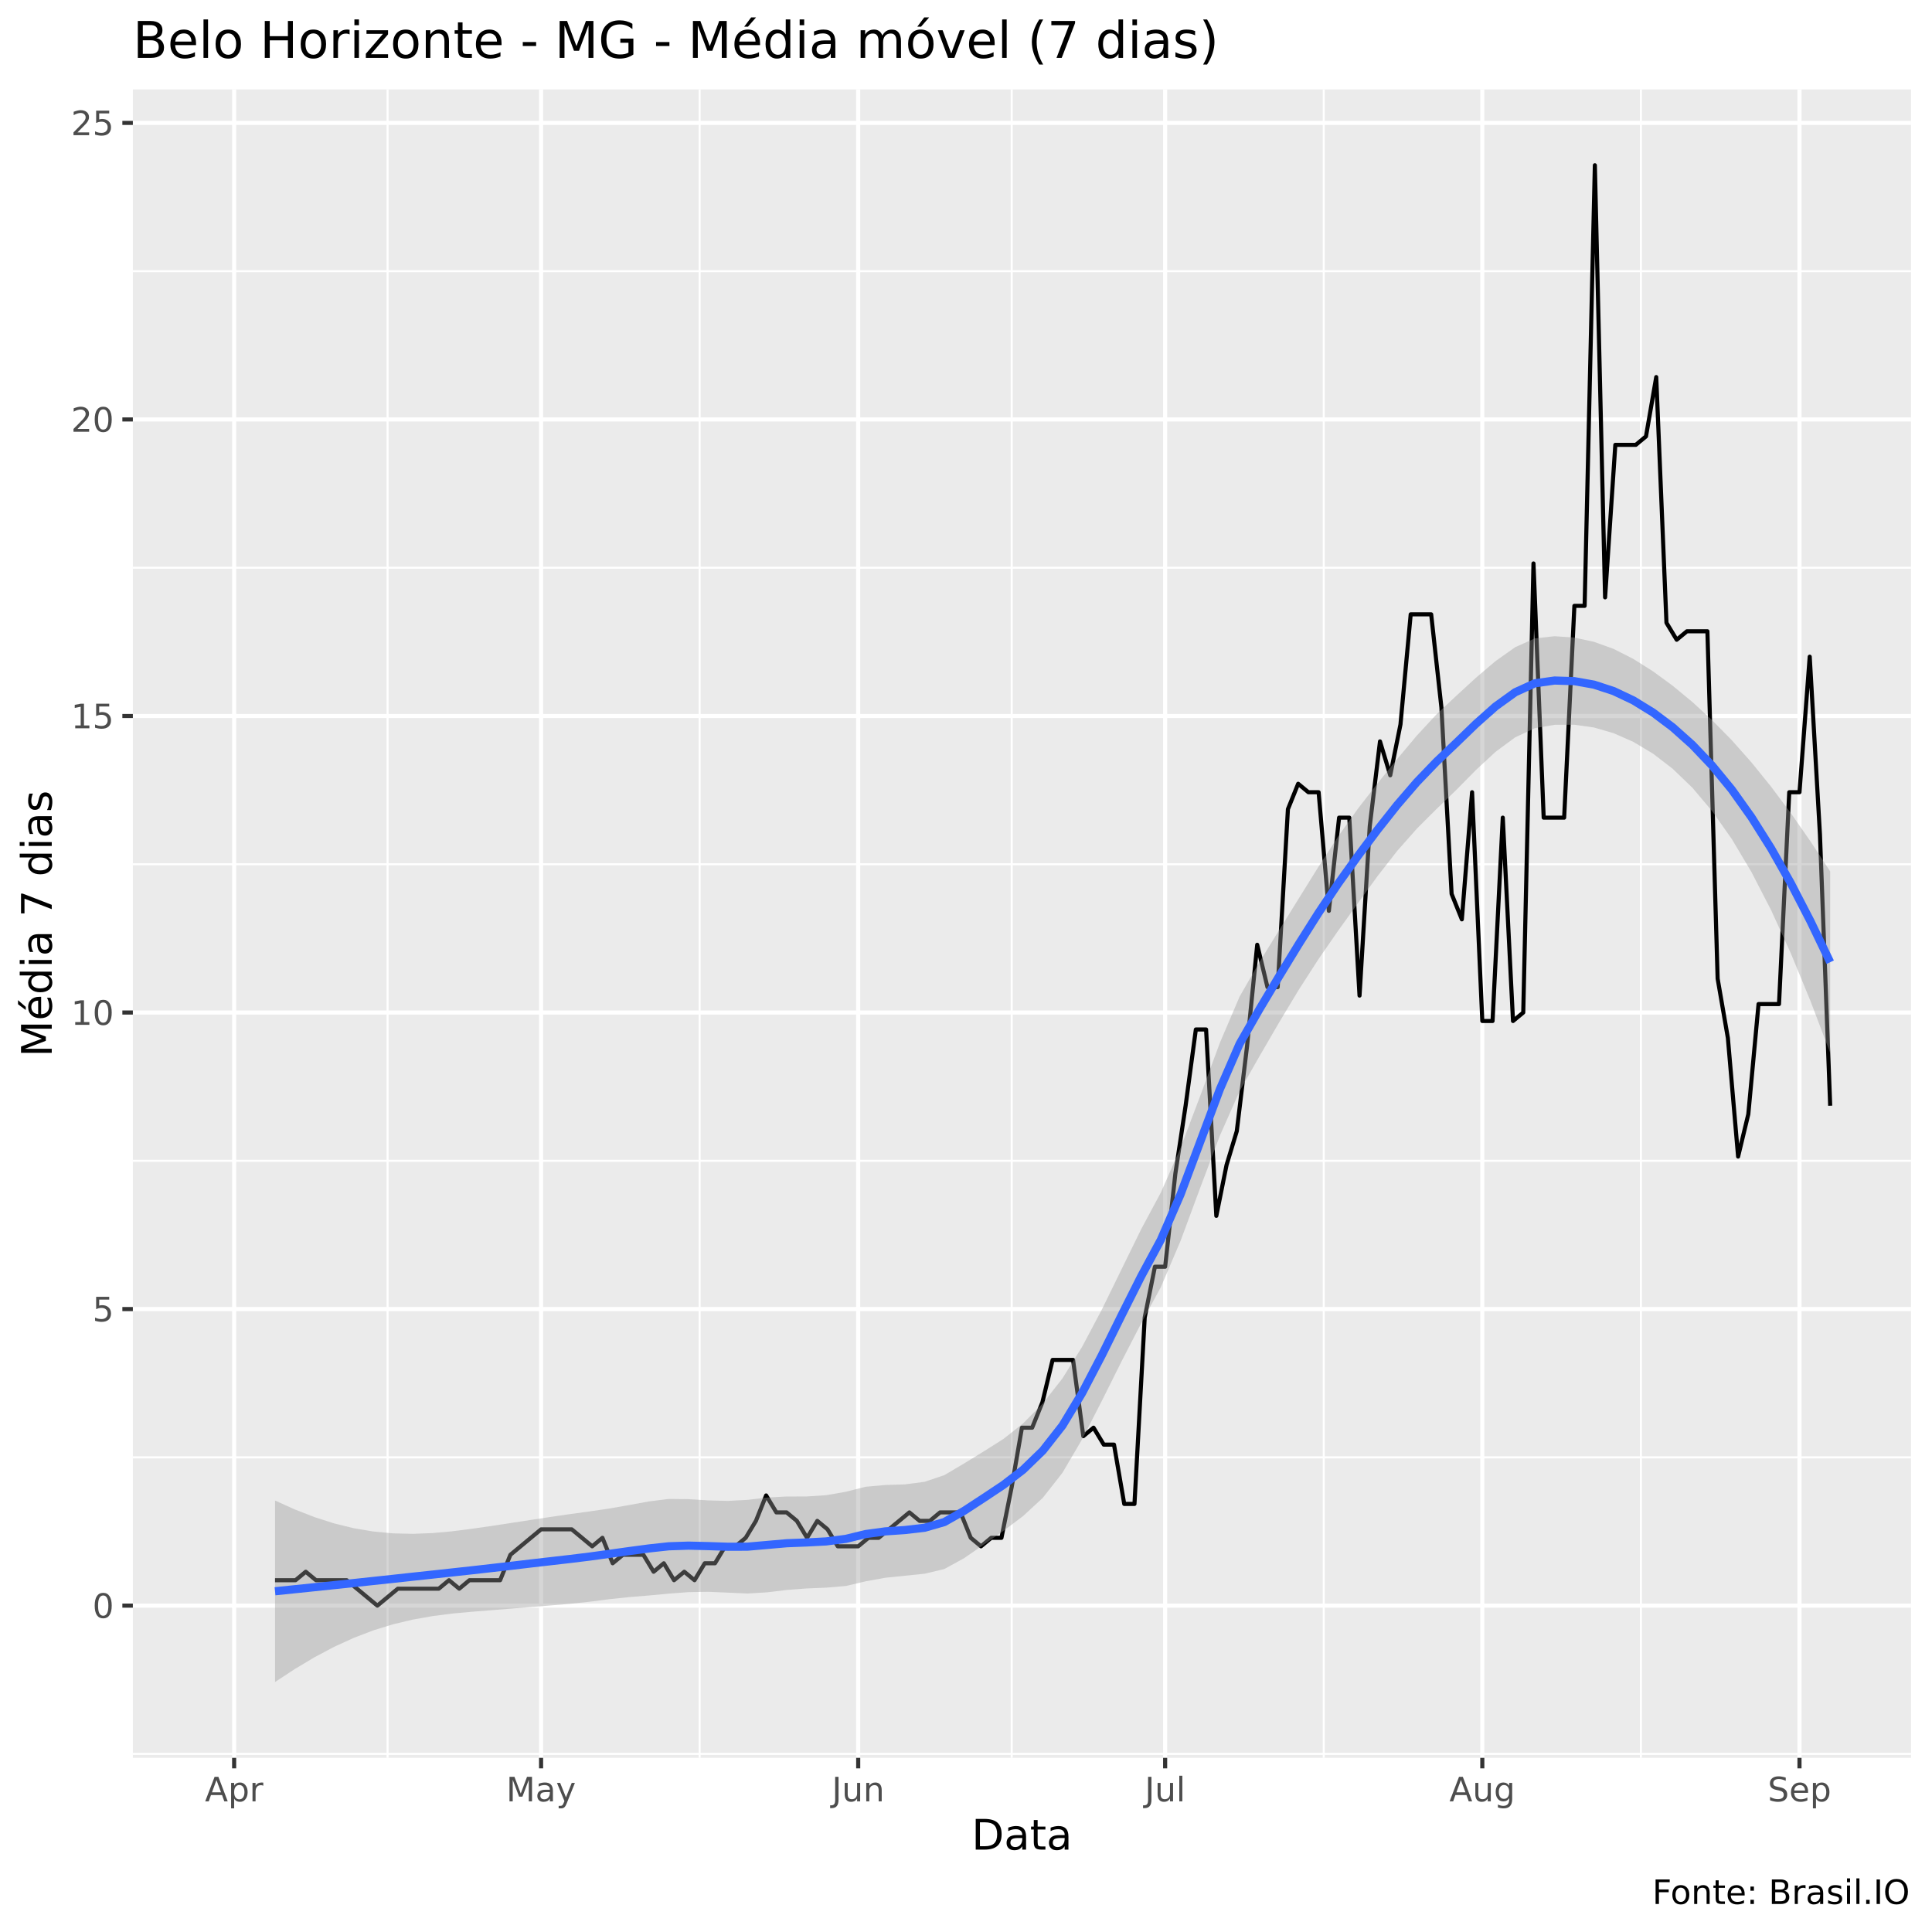
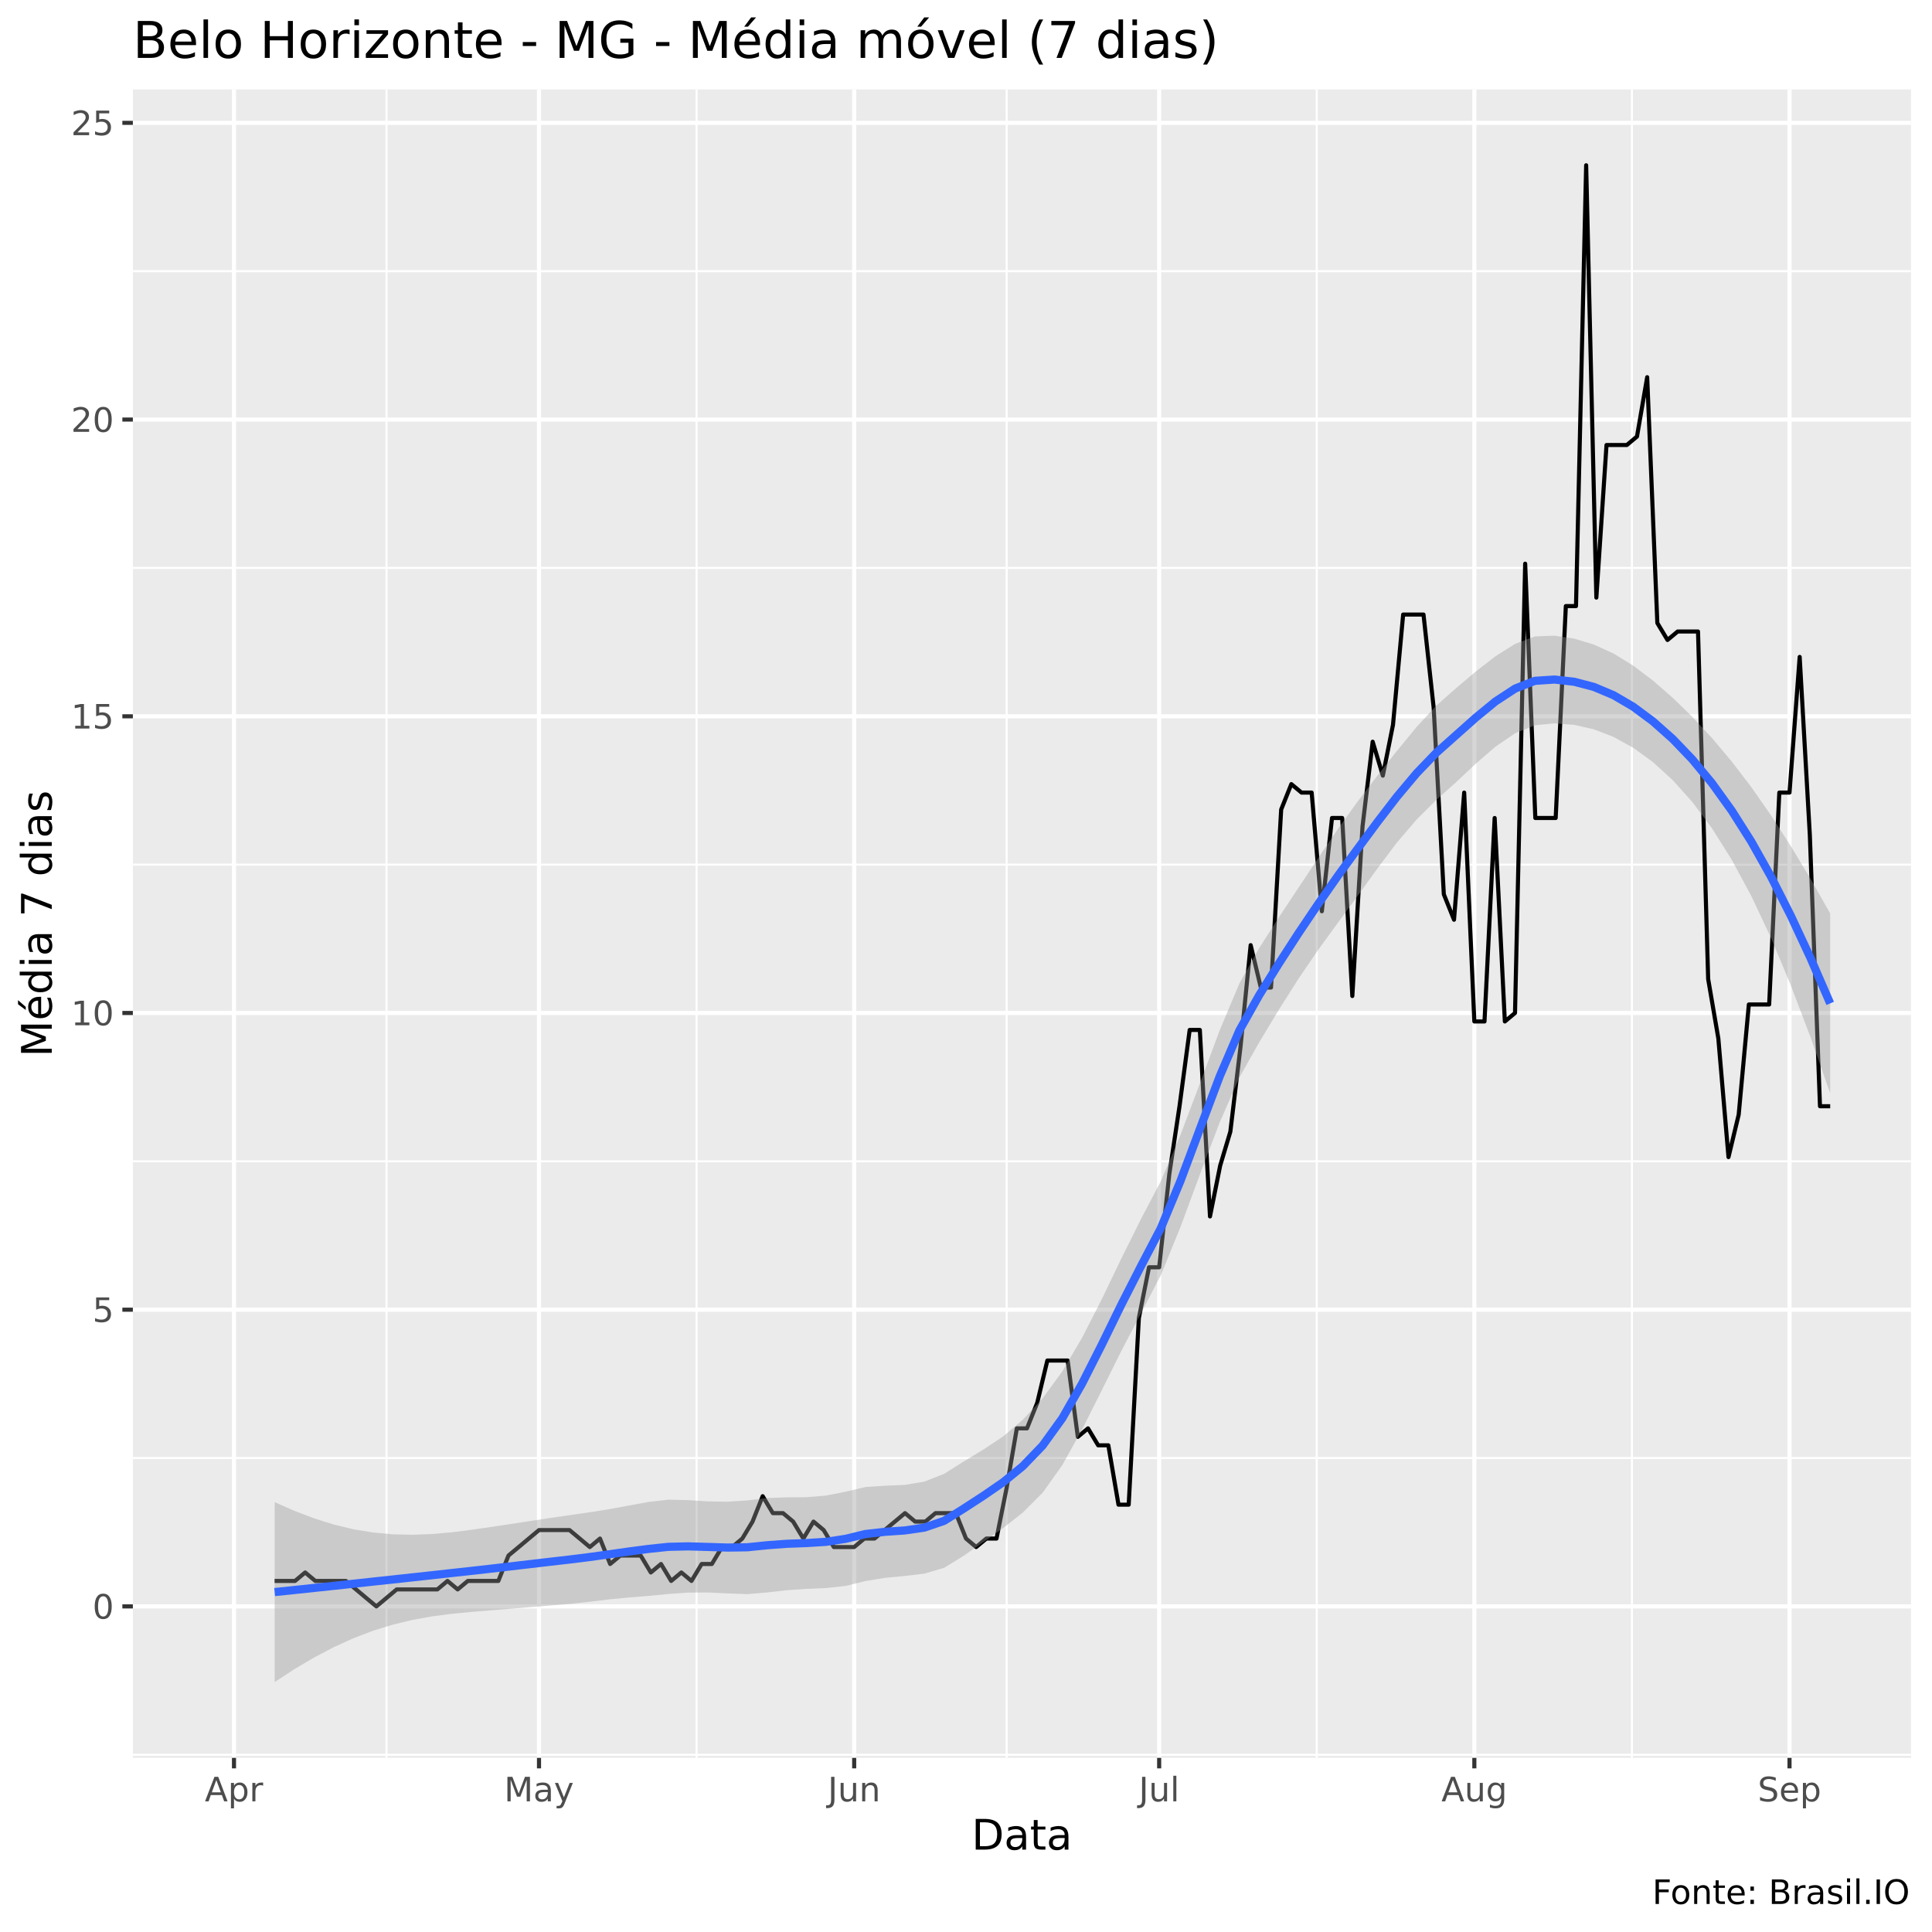
<svg xmlns="http://www.w3.org/2000/svg" viewBox="0 0 504.00 504.00">
  <defs>
    <style type="text/css">
    line, polyline, polygon, path, rect, circle {
      fill: none;
      stroke: #000000;
      stroke-linecap: round;
      stroke-linejoin: round;
      stroke-miterlimit: 10.00;
    }
  </style>
  </defs>
  <rect width="100%" height="100%" style="stroke: none; fill: #FFFFFF;" />
  <rect x="0" y="0.00" width="504.00" height="504.00" style="stroke-width: 1.07; stroke: #FFFFFF; fill: #FFFFFF;" />
  <defs>
    <clipPath id="cpMzQuNjZ8NDk4LjUyfDQ1OC41N3wyMy4zMw==">
      <rect x="34.66" y="23.33" width="463.87" height="435.24" />
    </clipPath>
  </defs>
  <rect x="34.66" y="23.33" width="463.87" height="435.24" style="stroke-width: 1.07; stroke: none; fill: #EBEBEB;" clip-path="url(#cpMzQuNjZ8NDk4LjUyfDQ1OC41N3wyMy4zMw==)" />
-   <polyline points="34.66,457.54 498.52,457.54 " style="stroke-width: 0.53; stroke: #FFFFFF; stroke-linecap: butt;" clip-path="url(#cpMzQuNjZ8NDk4LjUyfDQ1OC41N3wyMy4zMw==)" />
-   <polyline points="34.66,380.18 498.52,380.18 " style="stroke-width: 0.53; stroke: #FFFFFF; stroke-linecap: butt;" clip-path="url(#cpMzQuNjZ8NDk4LjUyfDQ1OC41N3wyMy4zMw==)" />
-   <polyline points="34.66,302.82 498.52,302.82 " style="stroke-width: 0.53; stroke: #FFFFFF; stroke-linecap: butt;" clip-path="url(#cpMzQuNjZ8NDk4LjUyfDQ1OC41N3wyMy4zMw==)" />
-   <polyline points="34.66,225.46 498.52,225.46 " style="stroke-width: 0.53; stroke: #FFFFFF; stroke-linecap: butt;" clip-path="url(#cpMzQuNjZ8NDk4LjUyfDQ1OC41N3wyMy4zMw==)" />
-   <polyline points="34.66,148.10 498.52,148.10 " style="stroke-width: 0.53; stroke: #FFFFFF; stroke-linecap: butt;" clip-path="url(#cpMzQuNjZ8NDk4LjUyfDQ1OC41N3wyMy4zMw==)" />
-   <polyline points="34.66,70.74 498.52,70.74 " style="stroke-width: 0.53; stroke: #FFFFFF; stroke-linecap: butt;" clip-path="url(#cpMzQuNjZ8NDk4LjUyfDQ1OC41N3wyMy4zMw==)" />
-   <polyline points="101.11,458.57 101.11,23.33 " style="stroke-width: 0.53; stroke: #FFFFFF; stroke-linecap: butt;" clip-path="url(#cpMzQuNjZ8NDk4LjUyfDQ1OC41N3wyMy4zMw==)" />
-   <polyline points="182.52,458.57 182.52,23.33 " style="stroke-width: 0.53; stroke: #FFFFFF; stroke-linecap: butt;" clip-path="url(#cpMzQuNjZ8NDk4LjUyfDQ1OC41N3wyMy4zMw==)" />
-   <polyline points="263.92,458.57 263.92,23.33 " style="stroke-width: 0.53; stroke: #FFFFFF; stroke-linecap: butt;" clip-path="url(#cpMzQuNjZ8NDk4LjUyfDQ1OC41N3wyMy4zMw==)" />
-   <polyline points="345.32,458.57 345.32,23.33 " style="stroke-width: 0.53; stroke: #FFFFFF; stroke-linecap: butt;" clip-path="url(#cpMzQuNjZ8NDk4LjUyfDQ1OC41N3wyMy4zMw==)" />
-   <polyline points="428.06,458.57 428.06,23.33 " style="stroke-width: 0.53; stroke: #FFFFFF; stroke-linecap: butt;" clip-path="url(#cpMzQuNjZ8NDk4LjUyfDQ1OC41N3wyMy4zMw==)" />
-   <polyline points="34.66,418.86 498.52,418.86 " style="stroke-width: 1.07; stroke: #FFFFFF; stroke-linecap: butt;" clip-path="url(#cpMzQuNjZ8NDk4LjUyfDQ1OC41N3wyMy4zMw==)" />
-   <polyline points="34.66,341.50 498.52,341.50 " style="stroke-width: 1.07; stroke: #FFFFFF; stroke-linecap: butt;" clip-path="url(#cpMzQuNjZ8NDk4LjUyfDQ1OC41N3wyMy4zMw==)" />
-   <polyline points="34.66,264.14 498.52,264.14 " style="stroke-width: 1.07; stroke: #FFFFFF; stroke-linecap: butt;" clip-path="url(#cpMzQuNjZ8NDk4LjUyfDQ1OC41N3wyMy4zMw==)" />
-   <polyline points="34.66,186.78 498.52,186.78 " style="stroke-width: 1.07; stroke: #FFFFFF; stroke-linecap: butt;" clip-path="url(#cpMzQuNjZ8NDk4LjUyfDQ1OC41N3wyMy4zMw==)" />
-   <polyline points="34.66,109.42 498.52,109.42 " style="stroke-width: 1.07; stroke: #FFFFFF; stroke-linecap: butt;" clip-path="url(#cpMzQuNjZ8NDk4LjUyfDQ1OC41N3wyMy4zMw==)" />
-   <polyline points="34.66,32.06 498.52,32.06 " style="stroke-width: 1.07; stroke: #FFFFFF; stroke-linecap: butt;" clip-path="url(#cpMzQuNjZ8NDk4LjUyfDQ1OC41N3wyMy4zMw==)" />
-   <polyline points="61.08,458.57 61.08,23.33 " style="stroke-width: 1.07; stroke: #FFFFFF; stroke-linecap: butt;" clip-path="url(#cpMzQuNjZ8NDk4LjUyfDQ1OC41N3wyMy4zMw==)" />
-   <polyline points="141.15,458.57 141.15,23.33 " style="stroke-width: 1.07; stroke: #FFFFFF; stroke-linecap: butt;" clip-path="url(#cpMzQuNjZ8NDk4LjUyfDQ1OC41N3wyMy4zMw==)" />
-   <polyline points="223.88,458.57 223.88,23.33 " style="stroke-width: 1.07; stroke: #FFFFFF; stroke-linecap: butt;" clip-path="url(#cpMzQuNjZ8NDk4LjUyfDQ1OC41N3wyMy4zMw==)" />
-   <polyline points="303.95,458.57 303.95,23.33 " style="stroke-width: 1.07; stroke: #FFFFFF; stroke-linecap: butt;" clip-path="url(#cpMzQuNjZ8NDk4LjUyfDQ1OC41N3wyMy4zMw==)" />
-   <polyline points="386.69,458.57 386.69,23.33 " style="stroke-width: 1.07; stroke: #FFFFFF; stroke-linecap: butt;" clip-path="url(#cpMzQuNjZ8NDk4LjUyfDQ1OC41N3wyMy4zMw==)" />
-   <polyline points="469.43,458.57 469.43,23.33 " style="stroke-width: 1.07; stroke: #FFFFFF; stroke-linecap: butt;" clip-path="url(#cpMzQuNjZ8NDk4LjUyfDQ1OC41N3wyMy4zMw==)" />
-   <polyline points="71.75,412.23 74.42,412.23 77.09,412.23 79.76,410.02 82.43,412.23 85.10,412.23 87.77,412.23 90.44,412.23 93.11,414.44 95.77,416.65 98.44,418.86 101.11,416.65 103.78,414.44 106.45,414.44 109.12,414.44 111.79,414.44 114.46,414.44 117.13,412.23 119.80,414.44 122.46,412.23 125.13,412.23 127.80,412.23 130.47,412.23 133.14,405.60 135.81,403.39 138.48,401.17 141.15,398.96 143.82,398.96 146.48,398.96 149.15,398.96 151.82,401.17 154.49,403.39 157.16,401.17 159.83,407.81 162.50,405.60 165.17,405.60 167.84,405.60 170.51,410.02 173.17,407.81 175.84,412.23 178.51,410.02 181.18,412.23 183.85,407.81 186.52,407.81 189.19,403.39 191.86,403.39 194.53,401.17 197.20,396.75 199.86,390.12 202.53,394.54 205.20,394.54 207.87,396.75 210.54,401.17 213.21,396.75 215.88,398.96 218.55,403.39 221.22,403.39 223.88,403.39 226.55,401.17 229.22,401.17 231.89,398.96 234.56,396.75 237.23,394.54 239.90,396.75 242.57,396.75 245.24,394.54 247.91,394.54 250.57,394.54 253.24,401.17 255.91,403.39 258.58,401.17 261.25,401.17 263.92,387.91 266.59,372.44 269.26,372.44 271.93,365.81 274.59,354.76 277.26,354.76 279.93,354.76 282.60,374.65 285.27,372.44 287.94,376.86 290.61,376.86 293.28,392.33 295.95,392.33 298.62,343.71 301.28,330.45 303.95,330.45 306.62,306.13 309.29,288.45 311.96,268.56 314.63,268.56 317.30,317.18 319.97,303.92 322.64,295.08 325.31,272.98 327.97,246.46 330.64,257.51 333.31,257.51 335.98,211.09 338.65,204.46 341.32,206.67 343.99,206.67 346.66,237.61 349.33,213.30 351.99,213.30 354.66,259.72 357.33,215.51 360.00,193.41 362.67,202.25 365.34,188.99 368.01,160.26 370.68,160.26 373.35,160.26 376.02,184.57 378.68,233.19 381.35,239.83 384.02,206.67 386.69,266.35 389.36,266.35 392.03,213.30 394.70,266.35 397.37,264.14 400.04,146.99 402.70,213.30 405.37,213.30 408.04,213.30 410.71,158.05 413.38,158.05 416.05,43.11 418.72,155.83 421.39,116.05 424.06,116.05 426.73,116.05 429.39,113.84 432.06,98.37 434.73,162.47 437.40,166.89 440.07,164.68 442.74,164.68 445.41,164.68 448.08,255.30 450.75,270.77 453.42,301.71 456.08,290.66 458.75,261.93 461.42,261.93 464.09,261.93 466.76,206.67 469.43,206.67 472.10,171.31 474.77,217.72 477.44,288.45 " style="stroke-width: 1.07; stroke-linecap: butt;" clip-path="url(#cpMzQuNjZ8NDk4LjUyfDQ1OC41N3wyMy4zMw==)" />
-   <polygon points="71.75,391.44 76.89,393.76 82.02,395.76 87.16,397.41 92.29,398.67 97.43,399.53 102.57,400.01 107.70,400.13 112.84,399.93 117.97,399.47 123.11,398.81 128.24,398.07 133.38,397.29 138.51,396.50 143.65,395.72 148.78,394.97 153.92,394.27 159.05,393.51 164.19,392.61 169.32,391.67 174.46,391.03 179.59,391.08 184.73,391.41 189.86,391.54 195.00,391.27 200.13,390.67 205.27,390.39 210.40,390.38 215.54,390.05 220.68,389.15 225.81,387.85 230.95,387.39 236.08,387.23 241.22,386.55 246.35,384.82 251.49,381.78 256.62,378.63 261.76,375.38 266.89,371.33 272.03,366.12 277.16,359.58 282.30,351.32 287.43,341.64 292.57,331.13 297.70,320.66 302.84,311.07 307.97,299.45 313.11,285.86 318.24,272.01 323.38,259.97 328.51,251.05 333.65,242.71 338.79,234.42 343.92,226.16 349.06,218.23 354.19,211.03 359.33,204.40 364.46,198.03 369.60,191.91 374.73,186.36 379.87,181.54 385.00,176.83 390.14,172.46 395.27,168.83 400.41,166.54 405.54,165.97 410.68,166.32 415.81,167.43 420.95,169.28 426.08,171.89 431.22,175.13 436.35,178.89 441.49,183.13 446.62,187.86 451.76,193.09 456.89,198.87 462.03,205.23 467.17,212.12 472.30,219.49 477.44,227.33 477.44,274.68 472.30,261.14 467.17,248.69 462.03,237.43 456.89,227.47 451.76,218.86 446.62,211.57 441.49,205.50 436.35,200.55 431.22,196.60 426.08,193.53 420.95,191.27 415.81,189.78 410.68,189.06 405.54,189.08 400.41,189.95 395.27,192.35 390.14,196.13 385.00,200.90 379.87,206.10 374.73,211.06 369.60,216.19 364.46,222.01 359.33,228.60 354.19,235.68 349.06,242.83 343.92,250.26 338.79,258.23 333.65,266.78 328.51,275.63 323.38,284.64 318.24,296.23 313.11,309.83 307.97,323.71 302.84,335.76 297.70,345.21 292.57,355.16 287.43,365.46 282.30,375.45 277.16,384.21 272.03,390.75 266.89,395.50 261.76,399.36 256.62,402.95 251.49,406.49 246.35,409.31 241.22,410.53 236.08,411.06 230.95,411.59 225.81,412.52 220.68,413.73 215.54,414.17 210.40,414.38 205.27,414.77 200.13,415.39 195.00,415.70 189.86,415.47 184.73,415.25 179.59,415.34 174.46,415.73 169.32,416.21 164.19,416.63 159.05,417.17 153.92,417.83 148.78,418.38 143.65,418.81 138.51,419.23 133.38,419.64 128.24,420.05 123.11,420.46 117.97,420.93 112.84,421.59 107.70,422.50 102.57,423.72 97.43,425.30 92.29,427.27 87.16,429.61 82.02,432.34 76.89,435.41 71.75,438.79 " style="stroke-width: 0.00; stroke: none; fill: #999999; fill-opacity: 0.40;" clip-path="url(#cpMzQuNjZ8NDk4LjUyfDQ1OC41N3wyMy4zMw==)" />
-   <polyline points="71.75,391.44 76.89,393.76 82.02,395.76 87.16,397.41 92.29,398.67 97.43,399.53 102.57,400.01 107.70,400.13 112.84,399.93 117.97,399.47 123.11,398.81 128.24,398.07 133.38,397.29 138.51,396.50 143.65,395.72 148.78,394.97 153.92,394.27 159.05,393.51 164.19,392.61 169.32,391.67 174.46,391.03 179.59,391.08 184.73,391.41 189.86,391.54 195.00,391.27 200.13,390.67 205.27,390.39 210.40,390.38 215.54,390.05 220.68,389.15 225.81,387.85 230.95,387.39 236.08,387.23 241.22,386.55 246.35,384.82 251.49,381.78 256.62,378.63 261.76,375.38 266.89,371.33 272.03,366.12 277.16,359.58 282.30,351.32 287.43,341.64 292.57,331.13 297.70,320.66 302.84,311.07 307.97,299.45 313.11,285.86 318.24,272.01 323.38,259.97 328.51,251.05 333.65,242.71 338.79,234.42 343.92,226.16 349.06,218.23 354.19,211.03 359.33,204.40 364.46,198.03 369.60,191.91 374.73,186.36 379.87,181.54 385.00,176.83 390.14,172.46 395.27,168.83 400.41,166.54 405.54,165.97 410.68,166.32 415.81,167.43 420.95,169.28 426.08,171.89 431.22,175.13 436.35,178.89 441.49,183.13 446.62,187.86 451.76,193.09 456.89,198.87 462.03,205.23 467.17,212.12 472.30,219.49 477.44,227.33 " style="stroke-width: 2.13; stroke: none;" clip-path="url(#cpMzQuNjZ8NDk4LjUyfDQ1OC41N3wyMy4zMw==)" />
-   <polyline points="477.44,274.68 472.30,261.14 467.17,248.69 462.03,237.43 456.89,227.47 451.76,218.86 446.62,211.57 441.49,205.50 436.35,200.55 431.22,196.60 426.08,193.53 420.95,191.27 415.81,189.78 410.68,189.06 405.54,189.08 400.41,189.95 395.27,192.35 390.14,196.13 385.00,200.90 379.87,206.10 374.73,211.06 369.60,216.19 364.46,222.01 359.33,228.60 354.19,235.68 349.06,242.83 343.92,250.26 338.79,258.23 333.65,266.78 328.51,275.63 323.38,284.64 318.24,296.23 313.11,309.83 307.97,323.71 302.84,335.76 297.70,345.21 292.57,355.16 287.43,365.46 282.30,375.45 277.16,384.21 272.03,390.75 266.89,395.50 261.76,399.36 256.62,402.95 251.49,406.49 246.35,409.31 241.22,410.53 236.08,411.06 230.95,411.59 225.81,412.52 220.68,413.73 215.54,414.17 210.40,414.38 205.27,414.77 200.13,415.39 195.00,415.70 189.86,415.47 184.73,415.25 179.59,415.34 174.46,415.73 169.32,416.21 164.19,416.63 159.05,417.17 153.92,417.83 148.78,418.38 143.65,418.81 138.51,419.23 133.38,419.64 128.24,420.05 123.11,420.46 117.97,420.93 112.84,421.59 107.70,422.50 102.57,423.72 97.43,425.30 92.29,427.27 87.16,429.61 82.02,432.34 76.89,435.41 71.75,438.79 " style="stroke-width: 2.13; stroke: none;" clip-path="url(#cpMzQuNjZ8NDk4LjUyfDQ1OC41N3wyMy4zMw==)" />
-   <polyline points="71.75,415.11 76.89,414.58 82.02,414.05 87.16,413.51 92.29,412.97 97.43,412.42 102.57,411.87 107.70,411.31 112.84,410.76 117.97,410.20 123.11,409.64 128.24,409.06 133.38,408.47 138.51,407.86 143.65,407.27 148.78,406.68 153.92,406.05 159.05,405.34 164.19,404.62 169.32,403.94 174.46,403.38 179.59,403.21 184.73,403.33 189.86,403.50 195.00,403.48 200.13,403.03 205.27,402.58 210.40,402.38 215.54,402.11 220.68,401.44 225.81,400.19 230.95,399.49 236.08,399.14 241.22,398.54 246.35,397.06 251.49,394.14 256.62,390.79 261.76,387.37 266.89,383.41 272.03,378.43 277.16,371.89 282.30,363.38 287.43,353.55 292.57,343.15 297.70,332.94 302.84,323.41 307.97,311.58 313.11,297.84 318.24,284.12 323.38,272.30 328.51,263.34 333.65,254.74 338.79,246.32 343.92,238.21 349.06,230.53 354.19,223.36 359.33,216.50 364.46,210.02 369.60,204.05 374.73,198.71 379.87,193.82 385.00,188.86 390.14,184.29 395.27,180.59 400.41,178.25 405.54,177.53 410.68,177.69 415.81,178.60 420.95,180.28 426.08,182.71 431.22,185.87 436.35,189.72 441.49,194.31 446.62,199.71 451.76,205.97 456.89,213.17 462.03,221.33 467.17,230.40 472.30,240.32 477.44,251.01 " style="stroke-width: 2.13; stroke: #3366FF; stroke-linecap: butt;" clip-path="url(#cpMzQuNjZ8NDk4LjUyfDQ1OC41N3wyMy4zMw==)" />
+   <polyline points="34.66,457.76 498.52,457.76 " style="stroke-width: 0.53; stroke: #FFFFFF; stroke-linecap: butt;" clip-path="url(#cpMzQuNjZ8NDk4LjUyfDQ1OC41N3wyMy4zMw==)" />
+   <polyline points="34.66,380.36 498.52,380.36 " style="stroke-width: 0.53; stroke: #FFFFFF; stroke-linecap: butt;" clip-path="url(#cpMzQuNjZ8NDk4LjUyfDQ1OC41N3wyMy4zMw==)" />
+   <polyline points="34.66,302.96 498.52,302.96 " style="stroke-width: 0.53; stroke: #FFFFFF; stroke-linecap: butt;" clip-path="url(#cpMzQuNjZ8NDk4LjUyfDQ1OC41N3wyMy4zMw==)" />
+   <polyline points="34.66,225.56 498.52,225.56 " style="stroke-width: 0.53; stroke: #FFFFFF; stroke-linecap: butt;" clip-path="url(#cpMzQuNjZ8NDk4LjUyfDQ1OC41N3wyMy4zMw==)" />
+   <polyline points="34.66,148.15 498.52,148.15 " style="stroke-width: 0.53; stroke: #FFFFFF; stroke-linecap: butt;" clip-path="url(#cpMzQuNjZ8NDk4LjUyfDQ1OC41N3wyMy4zMw==)" />
+   <polyline points="34.66,70.75 498.52,70.75 " style="stroke-width: 0.53; stroke: #FFFFFF; stroke-linecap: butt;" clip-path="url(#cpMzQuNjZ8NDk4LjUyfDQ1OC41N3wyMy4zMw==)" />
+   <polyline points="100.83,458.57 100.83,23.33 " style="stroke-width: 0.53; stroke: #FFFFFF; stroke-linecap: butt;" clip-path="url(#cpMzQuNjZ8NDk4LjUyfDQ1OC41N3wyMy4zMw==)" />
+   <polyline points="181.72,458.57 181.72,23.33 " style="stroke-width: 0.53; stroke: #FFFFFF; stroke-linecap: butt;" clip-path="url(#cpMzQuNjZ8NDk4LjUyfDQ1OC41N3wyMy4zMw==)" />
+   <polyline points="262.61,458.57 262.61,23.33 " style="stroke-width: 0.53; stroke: #FFFFFF; stroke-linecap: butt;" clip-path="url(#cpMzQuNjZ8NDk4LjUyfDQ1OC41N3wyMy4zMw==)" />
+   <polyline points="343.50,458.57 343.50,23.33 " style="stroke-width: 0.53; stroke: #FFFFFF; stroke-linecap: butt;" clip-path="url(#cpMzQuNjZ8NDk4LjUyfDQ1OC41N3wyMy4zMw==)" />
+   <polyline points="425.72,458.57 425.72,23.33 " style="stroke-width: 0.53; stroke: #FFFFFF; stroke-linecap: butt;" clip-path="url(#cpMzQuNjZ8NDk4LjUyfDQ1OC41N3wyMy4zMw==)" />
+   <polyline points="34.66,419.06 498.52,419.06 " style="stroke-width: 1.07; stroke: #FFFFFF; stroke-linecap: butt;" clip-path="url(#cpMzQuNjZ8NDk4LjUyfDQ1OC41N3wyMy4zMw==)" />
+   <polyline points="34.66,341.66 498.52,341.66 " style="stroke-width: 1.07; stroke: #FFFFFF; stroke-linecap: butt;" clip-path="url(#cpMzQuNjZ8NDk4LjUyfDQ1OC41N3wyMy4zMw==)" />
+   <polyline points="34.66,264.26 498.52,264.26 " style="stroke-width: 1.07; stroke: #FFFFFF; stroke-linecap: butt;" clip-path="url(#cpMzQuNjZ8NDk4LjUyfDQ1OC41N3wyMy4zMw==)" />
+   <polyline points="34.66,186.86 498.52,186.86 " style="stroke-width: 1.07; stroke: #FFFFFF; stroke-linecap: butt;" clip-path="url(#cpMzQuNjZ8NDk4LjUyfDQ1OC41N3wyMy4zMw==)" />
+   <polyline points="34.66,109.45 498.52,109.45 " style="stroke-width: 1.07; stroke: #FFFFFF; stroke-linecap: butt;" clip-path="url(#cpMzQuNjZ8NDk4LjUyfDQ1OC41N3wyMy4zMw==)" />
+   <polyline points="34.66,32.05 498.52,32.05 " style="stroke-width: 1.07; stroke: #FFFFFF; stroke-linecap: butt;" clip-path="url(#cpMzQuNjZ8NDk4LjUyfDQ1OC41N3wyMy4zMw==)" />
+   <polyline points="61.04,458.57 61.04,23.33 " style="stroke-width: 1.07; stroke: #FFFFFF; stroke-linecap: butt;" clip-path="url(#cpMzQuNjZ8NDk4LjUyfDQ1OC41N3wyMy4zMw==)" />
+   <polyline points="140.61,458.57 140.61,23.33 " style="stroke-width: 1.07; stroke: #FFFFFF; stroke-linecap: butt;" clip-path="url(#cpMzQuNjZ8NDk4LjUyfDQ1OC41N3wyMy4zMw==)" />
+   <polyline points="222.83,458.57 222.83,23.33 " style="stroke-width: 1.07; stroke: #FFFFFF; stroke-linecap: butt;" clip-path="url(#cpMzQuNjZ8NDk4LjUyfDQ1OC41N3wyMy4zMw==)" />
+   <polyline points="302.39,458.57 302.39,23.33 " style="stroke-width: 1.07; stroke: #FFFFFF; stroke-linecap: butt;" clip-path="url(#cpMzQuNjZ8NDk4LjUyfDQ1OC41N3wyMy4zMw==)" />
+   <polyline points="384.61,458.57 384.61,23.33 " style="stroke-width: 1.07; stroke: #FFFFFF; stroke-linecap: butt;" clip-path="url(#cpMzQuNjZ8NDk4LjUyfDQ1OC41N3wyMy4zMw==)" />
+   <polyline points="466.83,458.57 466.83,23.33 " style="stroke-width: 1.07; stroke: #FFFFFF; stroke-linecap: butt;" clip-path="url(#cpMzQuNjZ8NDk4LjUyfDQ1OC41N3wyMy4zMw==)" />
+   <polyline points="71.65,412.42 74.31,412.42 76.96,412.42 79.61,410.21 82.26,412.42 84.91,412.42 87.57,412.42 90.22,412.42 92.87,414.63 95.52,416.85 98.18,419.06 100.83,416.85 103.48,414.63 106.13,414.63 108.78,414.63 111.44,414.63 114.09,414.63 116.74,412.42 119.39,414.63 122.04,412.42 124.70,412.42 127.35,412.42 130.00,412.42 132.65,405.79 135.31,403.58 137.96,401.36 140.61,399.15 143.26,399.15 145.91,399.15 148.57,399.15 151.22,401.36 153.87,403.58 156.52,401.36 159.17,408.00 161.83,405.79 164.48,405.79 167.13,405.79 169.78,410.21 172.44,408.00 175.09,412.42 177.74,410.21 180.39,412.42 183.04,408.00 185.70,408.00 188.35,403.58 191.00,403.58 193.65,401.36 196.31,396.94 198.96,390.31 201.61,394.73 204.26,394.73 206.91,396.94 209.57,401.36 212.22,396.94 214.87,399.15 217.52,403.58 220.17,403.58 222.83,403.58 225.48,401.36 228.13,401.36 230.78,399.15 233.44,396.94 236.09,394.73 238.74,396.94 241.39,396.94 244.04,394.73 246.70,394.73 249.35,394.73 252.00,401.36 254.65,403.58 257.31,401.36 259.96,401.36 262.61,388.10 265.26,372.62 267.91,372.62 270.57,365.98 273.22,354.92 275.87,354.92 278.52,354.92 281.17,374.83 283.83,372.62 286.48,377.04 289.13,377.04 291.78,392.52 294.44,392.52 297.09,343.87 299.74,330.60 302.39,330.60 305.04,306.27 307.70,288.58 310.35,268.68 313.00,268.68 315.65,317.33 318.31,304.06 320.96,295.22 323.61,273.10 326.26,246.56 328.91,257.62 331.57,257.62 334.22,211.18 336.87,204.55 339.52,206.76 342.17,206.76 344.83,237.72 347.48,213.39 350.13,213.39 352.78,259.83 355.44,215.60 358.09,193.49 360.74,202.34 363.39,189.07 366.04,160.32 368.70,160.32 371.35,160.32 374.00,184.64 376.65,233.30 379.31,239.93 381.96,206.76 384.61,266.47 387.26,266.47 389.91,213.39 392.57,266.47 395.22,264.26 397.87,147.05 400.52,213.39 403.17,213.39 405.83,213.39 408.48,158.11 411.13,158.11 413.78,43.11 416.44,155.89 419.09,116.09 421.74,116.09 424.39,116.09 427.04,113.88 429.70,98.40 432.35,162.53 435.00,166.95 437.65,164.74 440.31,164.74 442.96,164.74 445.61,255.41 448.26,270.89 450.91,301.85 453.57,290.79 456.22,262.04 458.87,262.04 461.52,262.04 464.17,206.76 466.83,206.76 469.48,171.37 472.13,217.82 474.78,288.58 477.44,288.58 " style="stroke-width: 1.07; stroke-linecap: butt;" clip-path="url(#cpMzQuNjZ8NDk4LjUyfDQ1OC41N3wyMy4zMw==)" />
+   <polygon points="71.65,391.86 76.79,394.13 81.93,396.09 87.06,397.70 92.20,398.94 97.34,399.78 102.47,400.26 107.61,400.37 112.75,400.18 117.88,399.72 123.02,399.07 128.15,398.33 133.29,397.56 138.43,396.77 143.56,395.99 148.70,395.24 153.84,394.51 158.97,393.69 164.11,392.74 169.25,391.80 174.38,391.22 179.52,391.34 184.66,391.67 189.79,391.75 194.93,391.42 200.07,390.80 205.20,390.61 210.34,390.58 215.47,390.15 220.61,389.14 225.75,387.92 230.88,387.58 236.02,387.37 241.16,386.50 246.29,384.48 251.43,381.24 256.57,378.12 261.70,374.71 266.84,370.36 271.98,364.80 277.11,357.77 282.25,349.03 287.39,338.99 292.52,328.31 297.66,317.98 302.80,308.19 307.93,296.12 313.07,282.50 318.20,268.73 323.34,256.51 328.48,247.33 333.61,239.32 338.75,231.55 343.89,223.82 349.02,216.24 354.16,209.10 359.30,202.38 364.43,195.87 369.57,189.62 374.71,184.06 379.84,179.52 384.98,175.18 390.12,171.20 395.25,167.97 400.39,166.02 405.52,165.83 410.66,166.60 415.80,168.15 420.93,170.49 426.07,173.65 431.21,177.55 436.34,182.01 441.48,187.01 446.62,192.55 451.75,198.65 456.89,205.37 462.03,212.74 467.16,220.72 472.30,229.24 477.44,238.28 477.44,285.21 472.30,270.55 467.16,257.03 462.03,244.74 456.89,233.79 451.75,224.27 446.62,216.11 441.48,209.22 436.34,203.49 431.21,198.82 426.07,195.08 420.93,192.24 415.80,190.26 410.66,189.09 405.52,188.70 400.39,189.20 395.25,191.29 390.12,194.78 384.98,199.23 379.84,204.06 374.71,208.66 369.57,213.77 364.43,219.78 359.30,226.59 354.16,233.73 349.02,240.70 343.89,247.77 338.75,255.30 333.61,263.41 328.48,271.92 323.34,281.04 318.20,292.76 313.07,306.25 307.93,320.13 302.80,332.71 297.66,342.57 292.52,352.42 287.39,362.74 282.25,372.97 277.11,382.22 271.98,389.43 266.84,394.57 261.70,398.61 256.57,402.25 251.43,405.83 246.29,409.00 241.16,410.51 236.02,411.12 230.88,411.61 225.75,412.45 220.61,413.72 215.47,414.28 210.34,414.49 205.20,414.84 200.07,415.43 194.93,415.86 189.79,415.67 184.66,415.43 179.52,415.46 174.38,415.82 169.25,416.32 164.11,416.73 158.97,417.23 153.84,417.85 148.70,418.41 143.56,418.83 138.43,419.25 133.29,419.67 128.15,420.08 123.02,420.50 117.88,420.99 112.75,421.66 107.61,422.58 102.47,423.82 97.34,425.40 92.20,427.36 87.06,429.70 81.93,432.40 76.79,435.44 71.65,438.79 " style="stroke-width: 0.00; stroke: none; fill: #999999; fill-opacity: 0.40;" clip-path="url(#cpMzQuNjZ8NDk4LjUyfDQ1OC41N3wyMy4zMw==)" />
+   <polyline points="71.65,391.86 76.79,394.13 81.93,396.09 87.06,397.70 92.20,398.94 97.34,399.78 102.47,400.26 107.61,400.37 112.75,400.18 117.88,399.72 123.02,399.07 128.15,398.33 133.29,397.56 138.43,396.77 143.56,395.99 148.70,395.24 153.84,394.51 158.97,393.69 164.11,392.74 169.25,391.80 174.38,391.22 179.52,391.34 184.66,391.67 189.79,391.75 194.93,391.42 200.07,390.80 205.20,390.61 210.34,390.58 215.47,390.15 220.61,389.14 225.75,387.92 230.88,387.58 236.02,387.37 241.16,386.50 246.29,384.48 251.43,381.24 256.57,378.12 261.70,374.71 266.84,370.36 271.98,364.80 277.11,357.77 282.25,349.03 287.39,338.99 292.52,328.31 297.66,317.98 302.80,308.19 307.93,296.12 313.07,282.50 318.20,268.73 323.34,256.51 328.48,247.33 333.61,239.32 338.75,231.55 343.89,223.82 349.02,216.24 354.16,209.10 359.30,202.38 364.43,195.87 369.57,189.62 374.71,184.06 379.84,179.52 384.98,175.18 390.12,171.20 395.25,167.97 400.39,166.02 405.52,165.83 410.66,166.60 415.80,168.15 420.93,170.49 426.07,173.65 431.21,177.55 436.34,182.01 441.48,187.01 446.62,192.55 451.75,198.65 456.89,205.37 462.03,212.74 467.16,220.72 472.30,229.24 477.44,238.28 " style="stroke-width: 2.13; stroke: none;" clip-path="url(#cpMzQuNjZ8NDk4LjUyfDQ1OC41N3wyMy4zMw==)" />
+   <polyline points="477.44,285.21 472.30,270.55 467.16,257.03 462.03,244.74 456.89,233.79 451.75,224.27 446.62,216.11 441.48,209.22 436.34,203.49 431.21,198.82 426.07,195.08 420.93,192.24 415.80,190.26 410.66,189.09 405.52,188.70 400.39,189.20 395.25,191.29 390.12,194.78 384.98,199.23 379.84,204.06 374.71,208.66 369.57,213.77 364.43,219.78 359.30,226.59 354.16,233.73 349.02,240.70 343.89,247.77 338.75,255.30 333.61,263.41 328.48,271.92 323.34,281.04 318.20,292.76 313.07,306.25 307.93,320.13 302.80,332.71 297.66,342.57 292.52,352.42 287.39,362.74 282.25,372.97 277.11,382.22 271.98,389.43 266.84,394.57 261.70,398.61 256.57,402.25 251.43,405.83 246.29,409.00 241.16,410.51 236.02,411.12 230.88,411.61 225.75,412.45 220.61,413.72 215.47,414.28 210.34,414.49 205.20,414.84 200.07,415.43 194.93,415.86 189.79,415.67 184.66,415.43 179.52,415.46 174.38,415.82 169.25,416.32 164.11,416.73 158.97,417.23 153.84,417.85 148.70,418.41 143.56,418.83 138.43,419.25 133.29,419.67 128.15,420.08 123.02,420.50 117.88,420.99 112.75,421.66 107.61,422.58 102.47,423.82 97.34,425.40 92.20,427.36 87.06,429.70 81.93,432.40 76.79,435.44 71.65,438.79 " style="stroke-width: 2.13; stroke: none;" clip-path="url(#cpMzQuNjZ8NDk4LjUyfDQ1OC41N3wyMy4zMw==)" />
+   <polyline points="71.65,415.32 76.79,414.79 81.93,414.24 87.06,413.70 92.20,413.15 97.34,412.59 102.47,412.04 107.61,411.48 112.75,410.92 117.88,410.35 123.02,409.79 128.15,409.21 133.29,408.61 138.43,408.01 143.56,407.41 148.70,406.82 153.84,406.18 158.97,405.46 164.11,404.73 169.25,404.06 174.38,403.52 179.52,403.40 184.66,403.55 189.79,403.71 194.93,403.64 200.07,403.11 205.20,402.73 210.34,402.54 215.47,402.22 220.61,401.43 225.75,400.18 230.88,399.60 236.02,399.25 241.16,398.50 246.29,396.74 251.43,393.53 256.57,390.19 261.70,386.66 266.84,382.46 271.98,377.11 277.11,370.00 282.25,361.00 287.39,350.86 292.52,340.36 297.66,330.28 302.80,320.45 307.93,308.12 313.07,294.37 318.20,280.75 323.34,268.77 328.48,259.63 333.61,251.37 338.75,243.43 343.89,235.80 349.02,228.47 354.16,221.42 359.30,214.49 364.43,207.82 369.57,201.70 374.71,196.36 379.84,191.79 384.98,187.21 390.12,182.99 395.25,179.63 400.39,177.61 405.52,177.27 410.66,177.85 415.80,179.20 420.93,181.36 426.07,184.37 431.21,188.19 436.34,192.75 441.48,198.11 446.62,204.33 451.75,211.46 456.89,219.58 462.03,228.74 467.16,238.87 472.30,249.90 477.44,261.75 " style="stroke-width: 2.13; stroke: #3366FF; stroke-linecap: butt;" clip-path="url(#cpMzQuNjZ8NDk4LjUyfDQ1OC41N3wyMy4zMw==)" />
  <defs>
    <clipPath id="cpMC4wMHw1MDQuMDB8NTA0LjAwfDAuMDA=">
      <rect x="0.00" y="0.00" width="504.00" height="504.00" />
    </clipPath>
  </defs>
  <g clip-path="url(#cpMC4wMHw1MDQuMDB8NTA0LjAwfDAuMDA=)">
-     <text x="24.13" y="422.06" style="font-size: 8.80px; fill: #4D4D4D; font-family: DejaVu Sans;" textLength="5.60px" lengthAdjust="spacingAndGlyphs">0</text>
+     <text x="24.13" y="422.26" style="font-size: 8.80px; fill: #4D4D4D; font-family: DejaVu Sans;" textLength="5.60px" lengthAdjust="spacingAndGlyphs">0</text>
  </g>
  <g clip-path="url(#cpMC4wMHw1MDQuMDB8NTA0LjAwfDAuMDA=)">
-     <text x="24.13" y="344.71" style="font-size: 8.80px; fill: #4D4D4D; font-family: DejaVu Sans;" textLength="5.60px" lengthAdjust="spacingAndGlyphs">5</text>
+     <text x="24.13" y="344.86" style="font-size: 8.80px; fill: #4D4D4D; font-family: DejaVu Sans;" textLength="5.60px" lengthAdjust="spacingAndGlyphs">5</text>
  </g>
  <g clip-path="url(#cpMC4wMHw1MDQuMDB8NTA0LjAwfDAuMDA=)">
-     <text x="18.53" y="267.35" style="font-size: 8.80px; fill: #4D4D4D; font-family: DejaVu Sans;" textLength="11.20px" lengthAdjust="spacingAndGlyphs">10</text>
+     <text x="18.53" y="267.46" style="font-size: 8.80px; fill: #4D4D4D; font-family: DejaVu Sans;" textLength="11.20px" lengthAdjust="spacingAndGlyphs">10</text>
  </g>
  <g clip-path="url(#cpMC4wMHw1MDQuMDB8NTA0LjAwfDAuMDA=)">
-     <text x="18.53" y="189.99" style="font-size: 8.80px; fill: #4D4D4D; font-family: DejaVu Sans;" textLength="11.20px" lengthAdjust="spacingAndGlyphs">15</text>
+     <text x="18.53" y="190.06" style="font-size: 8.80px; fill: #4D4D4D; font-family: DejaVu Sans;" textLength="11.20px" lengthAdjust="spacingAndGlyphs">15</text>
  </g>
  <g clip-path="url(#cpMC4wMHw1MDQuMDB8NTA0LjAwfDAuMDA=)">
-     <text x="18.53" y="112.63" style="font-size: 8.80px; fill: #4D4D4D; font-family: DejaVu Sans;" textLength="11.20px" lengthAdjust="spacingAndGlyphs">20</text>
+     <text x="18.53" y="112.66" style="font-size: 8.80px; fill: #4D4D4D; font-family: DejaVu Sans;" textLength="11.20px" lengthAdjust="spacingAndGlyphs">20</text>
  </g>
  <g clip-path="url(#cpMC4wMHw1MDQuMDB8NTA0LjAwfDAuMDA=)">
-     <text x="18.53" y="35.27" style="font-size: 8.80px; fill: #4D4D4D; font-family: DejaVu Sans;" textLength="11.20px" lengthAdjust="spacingAndGlyphs">25</text>
+     <text x="18.53" y="35.26" style="font-size: 8.80px; fill: #4D4D4D; font-family: DejaVu Sans;" textLength="11.20px" lengthAdjust="spacingAndGlyphs">25</text>
  </g>
-   <polyline points="31.92,418.86 34.66,418.86 " style="stroke-width: 1.07; stroke: #333333; stroke-linecap: butt;" clip-path="url(#cpMC4wMHw1MDQuMDB8NTA0LjAwfDAuMDA=)" />
-   <polyline points="31.92,341.50 34.66,341.50 " style="stroke-width: 1.07; stroke: #333333; stroke-linecap: butt;" clip-path="url(#cpMC4wMHw1MDQuMDB8NTA0LjAwfDAuMDA=)" />
-   <polyline points="31.92,264.14 34.66,264.14 " style="stroke-width: 1.07; stroke: #333333; stroke-linecap: butt;" clip-path="url(#cpMC4wMHw1MDQuMDB8NTA0LjAwfDAuMDA=)" />
-   <polyline points="31.92,186.78 34.66,186.78 " style="stroke-width: 1.07; stroke: #333333; stroke-linecap: butt;" clip-path="url(#cpMC4wMHw1MDQuMDB8NTA0LjAwfDAuMDA=)" />
-   <polyline points="31.92,109.42 34.66,109.42 " style="stroke-width: 1.07; stroke: #333333; stroke-linecap: butt;" clip-path="url(#cpMC4wMHw1MDQuMDB8NTA0LjAwfDAuMDA=)" />
-   <polyline points="31.92,32.06 34.66,32.06 " style="stroke-width: 1.07; stroke: #333333; stroke-linecap: butt;" clip-path="url(#cpMC4wMHw1MDQuMDB8NTA0LjAwfDAuMDA=)" />
-   <polyline points="61.08,461.31 61.08,458.57 " style="stroke-width: 1.07; stroke: #333333; stroke-linecap: butt;" clip-path="url(#cpMC4wMHw1MDQuMDB8NTA0LjAwfDAuMDA=)" />
-   <polyline points="141.15,461.31 141.15,458.57 " style="stroke-width: 1.07; stroke: #333333; stroke-linecap: butt;" clip-path="url(#cpMC4wMHw1MDQuMDB8NTA0LjAwfDAuMDA=)" />
-   <polyline points="223.88,461.31 223.88,458.57 " style="stroke-width: 1.07; stroke: #333333; stroke-linecap: butt;" clip-path="url(#cpMC4wMHw1MDQuMDB8NTA0LjAwfDAuMDA=)" />
-   <polyline points="303.95,461.31 303.95,458.57 " style="stroke-width: 1.07; stroke: #333333; stroke-linecap: butt;" clip-path="url(#cpMC4wMHw1MDQuMDB8NTA0LjAwfDAuMDA=)" />
-   <polyline points="386.69,461.31 386.69,458.57 " style="stroke-width: 1.07; stroke: #333333; stroke-linecap: butt;" clip-path="url(#cpMC4wMHw1MDQuMDB8NTA0LjAwfDAuMDA=)" />
-   <polyline points="469.43,461.31 469.43,458.57 " style="stroke-width: 1.07; stroke: #333333; stroke-linecap: butt;" clip-path="url(#cpMC4wMHw1MDQuMDB8NTA0LjAwfDAuMDA=)" />
+   <polyline points="31.92,419.06 34.66,419.06 " style="stroke-width: 1.07; stroke: #333333; stroke-linecap: butt;" clip-path="url(#cpMC4wMHw1MDQuMDB8NTA0LjAwfDAuMDA=)" />
+   <polyline points="31.92,341.66 34.66,341.66 " style="stroke-width: 1.07; stroke: #333333; stroke-linecap: butt;" clip-path="url(#cpMC4wMHw1MDQuMDB8NTA0LjAwfDAuMDA=)" />
+   <polyline points="31.92,264.26 34.66,264.26 " style="stroke-width: 1.07; stroke: #333333; stroke-linecap: butt;" clip-path="url(#cpMC4wMHw1MDQuMDB8NTA0LjAwfDAuMDA=)" />
+   <polyline points="31.92,186.86 34.66,186.86 " style="stroke-width: 1.07; stroke: #333333; stroke-linecap: butt;" clip-path="url(#cpMC4wMHw1MDQuMDB8NTA0LjAwfDAuMDA=)" />
+   <polyline points="31.92,109.45 34.66,109.45 " style="stroke-width: 1.07; stroke: #333333; stroke-linecap: butt;" clip-path="url(#cpMC4wMHw1MDQuMDB8NTA0LjAwfDAuMDA=)" />
+   <polyline points="31.92,32.05 34.66,32.05 " style="stroke-width: 1.07; stroke: #333333; stroke-linecap: butt;" clip-path="url(#cpMC4wMHw1MDQuMDB8NTA0LjAwfDAuMDA=)" />
+   <polyline points="61.04,461.31 61.04,458.57 " style="stroke-width: 1.07; stroke: #333333; stroke-linecap: butt;" clip-path="url(#cpMC4wMHw1MDQuMDB8NTA0LjAwfDAuMDA=)" />
+   <polyline points="140.61,461.31 140.61,458.57 " style="stroke-width: 1.07; stroke: #333333; stroke-linecap: butt;" clip-path="url(#cpMC4wMHw1MDQuMDB8NTA0LjAwfDAuMDA=)" />
+   <polyline points="222.83,461.31 222.83,458.57 " style="stroke-width: 1.07; stroke: #333333; stroke-linecap: butt;" clip-path="url(#cpMC4wMHw1MDQuMDB8NTA0LjAwfDAuMDA=)" />
+   <polyline points="302.39,461.31 302.39,458.57 " style="stroke-width: 1.07; stroke: #333333; stroke-linecap: butt;" clip-path="url(#cpMC4wMHw1MDQuMDB8NTA0LjAwfDAuMDA=)" />
+   <polyline points="384.61,461.31 384.61,458.57 " style="stroke-width: 1.07; stroke: #333333; stroke-linecap: butt;" clip-path="url(#cpMC4wMHw1MDQuMDB8NTA0LjAwfDAuMDA=)" />
+   <polyline points="466.83,461.31 466.83,458.57 " style="stroke-width: 1.07; stroke: #333333; stroke-linecap: butt;" clip-path="url(#cpMC4wMHw1MDQuMDB8NTA0LjAwfDAuMDA=)" />
  <g clip-path="url(#cpMC4wMHw1MDQuMDB8NTA0LjAwfDAuMDA=)">
-     <text x="53.47" y="469.92" style="font-size: 8.80px; fill: #4D4D4D; font-family: DejaVu Sans;" textLength="15.22px" lengthAdjust="spacingAndGlyphs">Apr</text>
+     <text x="53.43" y="469.92" style="font-size: 8.80px; fill: #4D4D4D; font-family: DejaVu Sans;" textLength="15.22px" lengthAdjust="spacingAndGlyphs">Apr</text>
  </g>
  <g clip-path="url(#cpMC4wMHw1MDQuMDB8NTA0LjAwfDAuMDA=)">
-     <text x="132.05" y="469.92" style="font-size: 8.80px; fill: #4D4D4D; font-family: DejaVu Sans;" textLength="18.19px" lengthAdjust="spacingAndGlyphs">May</text>
+     <text x="131.51" y="469.92" style="font-size: 8.80px; fill: #4D4D4D; font-family: DejaVu Sans;" textLength="18.19px" lengthAdjust="spacingAndGlyphs">May</text>
  </g>
  <g clip-path="url(#cpMC4wMHw1MDQuMDB8NTA0LjAwfDAuMDA=)">
-     <text x="217.01" y="469.92" style="font-size: 8.80px; fill: #4D4D4D; font-family: DejaVu Sans;" textLength="13.75px" lengthAdjust="spacingAndGlyphs">Jun</text>
+     <text x="215.95" y="469.92" style="font-size: 8.80px; fill: #4D4D4D; font-family: DejaVu Sans;" textLength="13.75px" lengthAdjust="spacingAndGlyphs">Jun</text>
  </g>
  <g clip-path="url(#cpMC4wMHw1MDQuMDB8NTA0LjAwfDAuMDA=)">
-     <text x="298.64" y="469.92" style="font-size: 8.80px; fill: #4D4D4D; font-family: DejaVu Sans;" textLength="10.62px" lengthAdjust="spacingAndGlyphs">Jul</text>
+     <text x="297.08" y="469.92" style="font-size: 8.80px; fill: #4D4D4D; font-family: DejaVu Sans;" textLength="10.62px" lengthAdjust="spacingAndGlyphs">Jul</text>
  </g>
  <g clip-path="url(#cpMC4wMHw1MDQuMDB8NTA0LjAwfDAuMDA=)">
-     <text x="378.10" y="469.92" style="font-size: 8.80px; fill: #4D4D4D; font-family: DejaVu Sans;" textLength="17.18px" lengthAdjust="spacingAndGlyphs">Aug</text>
+     <text x="376.02" y="469.92" style="font-size: 8.80px; fill: #4D4D4D; font-family: DejaVu Sans;" textLength="17.18px" lengthAdjust="spacingAndGlyphs">Aug</text>
  </g>
  <g clip-path="url(#cpMC4wMHw1MDQuMDB8NTA0LjAwfDAuMDA=)">
-     <text x="461.14" y="469.92" style="font-size: 8.80px; fill: #4D4D4D; font-family: DejaVu Sans;" textLength="16.59px" lengthAdjust="spacingAndGlyphs">Sep</text>
+     <text x="458.53" y="469.92" style="font-size: 8.80px; fill: #4D4D4D; font-family: DejaVu Sans;" textLength="16.59px" lengthAdjust="spacingAndGlyphs">Sep</text>
  </g>
  <g clip-path="url(#cpMC4wMHw1MDQuMDB8NTA0LjAwfDAuMDA=)">
    <text x="253.46" y="482.51" style="font-size: 11.00px; font-family: DejaVu Sans;" textLength="26.26px" lengthAdjust="spacingAndGlyphs">Data</text>
  </g>
  <g clip-path="url(#cpMC4wMHw1MDQuMDB8NTA0LjAwfDAuMDA=)">
    <text transform="translate(13.50,275.72) rotate(-90)" style="font-size: 11.00px; font-family: DejaVu Sans;" textLength="69.54px" lengthAdjust="spacingAndGlyphs">Média 7 dias</text>
  </g>
  <g clip-path="url(#cpMC4wMHw1MDQuMDB8NTA0LjAwfDAuMDA=)">
    <text x="34.66" y="15.10" style="font-size: 13.20px; font-family: DejaVu Sans;" textLength="283.28px" lengthAdjust="spacingAndGlyphs">Belo Horizonte - MG - Média móvel (7 dias)</text>
  </g>
  <g clip-path="url(#cpMC4wMHw1MDQuMDB8NTA0LjAwfDAuMDA=)">
    <text x="431.03" y="496.69" style="font-size: 8.80px; font-family: DejaVu Sans;" textLength="67.49px" lengthAdjust="spacingAndGlyphs">Fonte: Brasil.IO</text>
  </g>
</svg>
